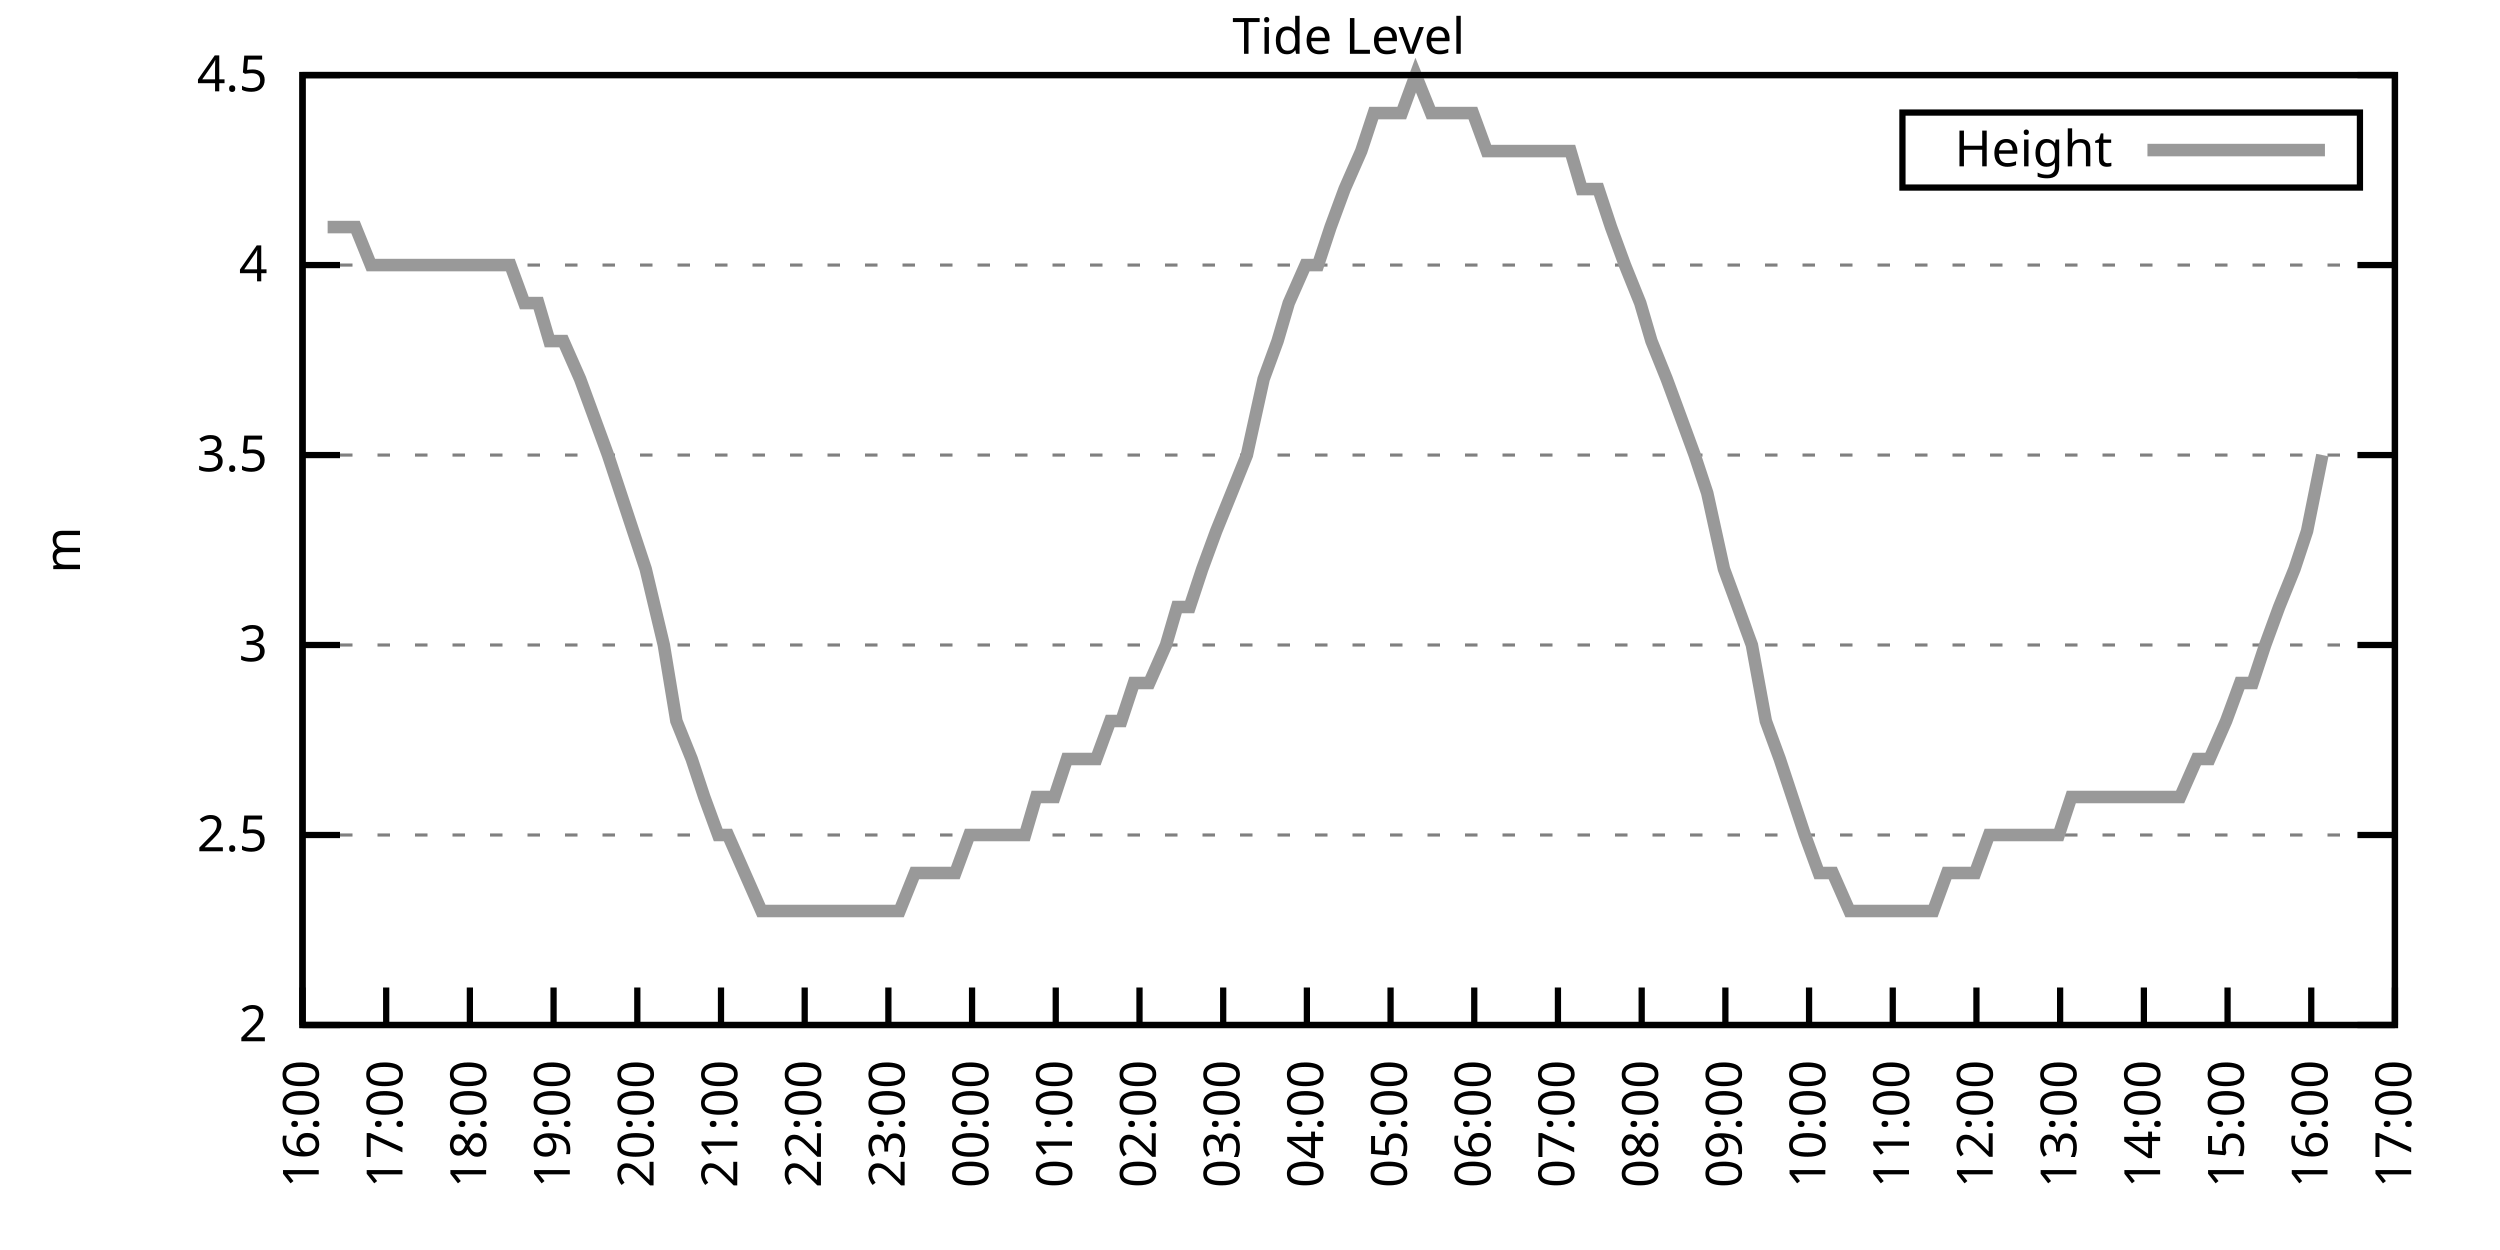
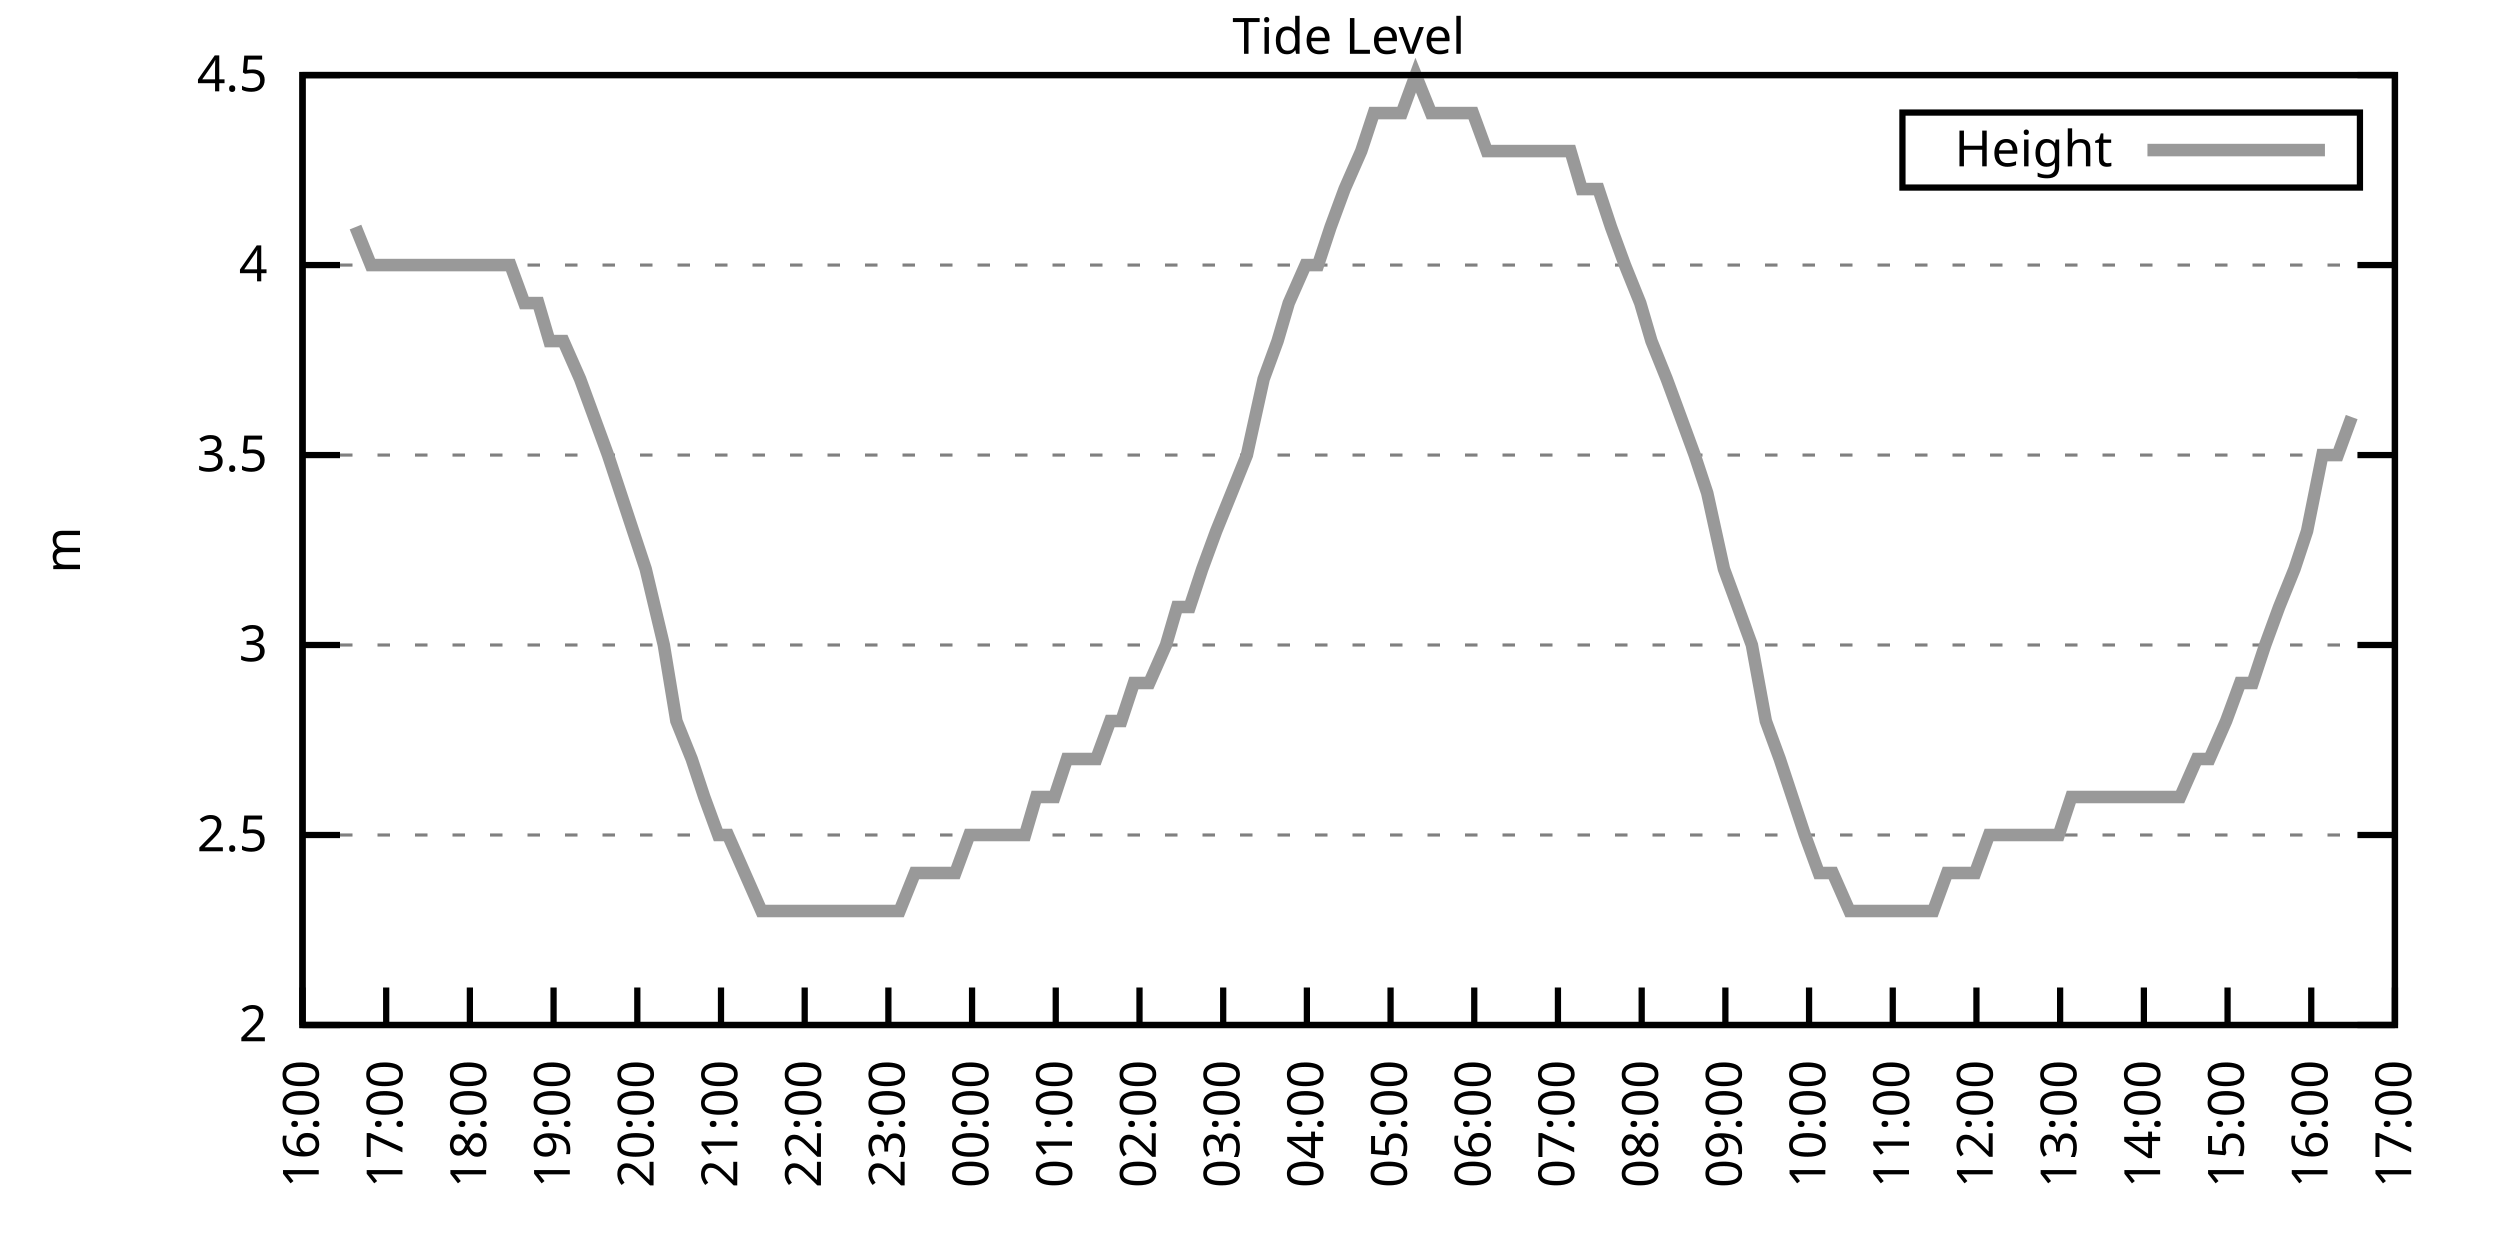
<svg xmlns="http://www.w3.org/2000/svg" xmlns:xlink="http://www.w3.org/1999/xlink" width="400" height="200" viewBox="0 0 400 200">
  <g id="gnuplot_canvas">
    <rect x="0" y="0" width="400" height="200" fill="none" />
    <defs>
      <circle id="gpDot" r="0.5" stroke-width="0.5" stroke="currentColor" />
      <path id="gpPt0" stroke-width="0.333" stroke="currentColor" d="M-1,0 h2 M0,-1 v2" />
      <path id="gpPt1" stroke-width="0.333" stroke="currentColor" d="M-1,-1 L1,1 M1,-1 L-1,1" />
      <path id="gpPt2" stroke-width="0.333" stroke="currentColor" d="M-1,0 L1,0 M0,-1 L0,1 M-1,-1 L1,1 M-1,1 L1,-1" />
      <rect id="gpPt3" stroke-width="0.333" stroke="currentColor" x="-1" y="-1" width="2" height="2" />
      <rect id="gpPt4" stroke-width="0.333" stroke="currentColor" fill="currentColor" x="-1" y="-1" width="2" height="2" />
      <circle id="gpPt5" stroke-width="0.333" stroke="currentColor" cx="0" cy="0" r="1" />
      <use xlink:href="#gpPt5" id="gpPt6" fill="currentColor" stroke="none" />
      <path id="gpPt7" stroke-width="0.333" stroke="currentColor" d="M0,-1.33 L-1.33,0.67 L1.33,0.67 z" />
      <use xlink:href="#gpPt7" id="gpPt8" fill="currentColor" stroke="none" />
      <use xlink:href="#gpPt7" id="gpPt9" stroke="currentColor" transform="rotate(180)" />
      <use xlink:href="#gpPt9" id="gpPt10" fill="currentColor" stroke="none" />
      <use xlink:href="#gpPt3" id="gpPt11" stroke="currentColor" transform="rotate(45)" />
      <use xlink:href="#gpPt11" id="gpPt12" fill="currentColor" stroke="none" />
      <path id="gpPt13" stroke-width="0.333" stroke="currentColor" d="M0,1.330 L1.265,0.411 L0.782,-1.067 L-0.782,-1.076 L-1.265,0.411 z" />
      <use xlink:href="#gpPt13" id="gpPt14" fill="currentColor" stroke="none" />
      <filter id="textbox" filterUnits="objectBoundingBox" x="0" y="0" height="1" width="1">
        <feFlood flood-color="white" flood-opacity="1" result="bgnd" />
        <feComposite in="SourceGraphic" in2="bgnd" operator="atop" />
      </filter>
      <filter id="greybox" filterUnits="objectBoundingBox" x="0" y="0" height="1" width="1">
        <feFlood flood-color="lightgrey" flood-opacity="1" result="grey" />
        <feComposite in="SourceGraphic" in2="grey" operator="atop" />
      </filter>
    </defs>
    <g fill="none" color="white" stroke="currentColor" stroke-width="1.00" stroke-linecap="butt" stroke-linejoin="miter">
</g>
    <g fill="none" color="black" stroke="currentColor" stroke-width="1.00" stroke-linecap="butt" stroke-linejoin="miter">
      <g stroke="none" shape-rendering="crispEdges">
        <polygon fill="rgb(255, 255, 255)" points="48.40,164.00 383.18,164.00 383.18,12.02 48.40,12.02 " />
      </g>
    </g>
    <g fill="none" color="black" stroke="currentColor" stroke-width="1.00" stroke-linecap="butt" stroke-linejoin="miter">
</g>
    <g fill="none" color="black" stroke="black" stroke-width="0.50" stroke-linecap="butt" stroke-linejoin="miter">
</g>
    <g fill="none" color="gray" stroke="currentColor" stroke-width="0.50" stroke-linecap="butt" stroke-linejoin="miter">
      <path stroke="gray" stroke-dasharray="2,4" class="gridline" d="M48.40,164.00 L383.19,164.00  " />
    </g>
    <g fill="none" color="gray" stroke="gray" stroke-width="1.00" stroke-linecap="butt" stroke-linejoin="miter">
</g>
    <g fill="none" color="black" stroke="currentColor" stroke-width="1.00" stroke-linecap="butt" stroke-linejoin="miter">
      <path stroke="black" d="M48.40,164.00 L54.40,164.00 M383.19,164.00 L377.19,164.00  " />
      <g transform="translate(42.80,166.60)" stroke="none" fill="black" font-family="Sans" font-size="8.00" text-anchor="end">
        <text>
          <tspan font-family="Sans"> 2</tspan>
        </text>
      </g>
    </g>
    <g fill="none" color="black" stroke="currentColor" stroke-width="1.00" stroke-linecap="butt" stroke-linejoin="miter">
</g>
    <g fill="none" color="black" stroke="black" stroke-width="0.50" stroke-linecap="butt" stroke-linejoin="miter">
</g>
    <g fill="none" color="gray" stroke="currentColor" stroke-width="0.50" stroke-linecap="butt" stroke-linejoin="miter">
      <path stroke="gray" stroke-dasharray="2,4" class="gridline" d="M48.40,133.60 L383.19,133.60  " />
    </g>
    <g fill="none" color="gray" stroke="gray" stroke-width="1.00" stroke-linecap="butt" stroke-linejoin="miter">
</g>
    <g fill="none" color="black" stroke="currentColor" stroke-width="1.00" stroke-linecap="butt" stroke-linejoin="miter">
      <path stroke="black" d="M48.40,133.60 L54.40,133.60 M383.19,133.60 L377.19,133.60  " />
      <g transform="translate(42.80,136.20)" stroke="none" fill="black" font-family="Sans" font-size="8.00" text-anchor="end">
        <text>
          <tspan font-family="Sans"> 2.5</tspan>
        </text>
      </g>
    </g>
    <g fill="none" color="black" stroke="currentColor" stroke-width="1.00" stroke-linecap="butt" stroke-linejoin="miter">
</g>
    <g fill="none" color="black" stroke="black" stroke-width="0.50" stroke-linecap="butt" stroke-linejoin="miter">
</g>
    <g fill="none" color="gray" stroke="currentColor" stroke-width="0.50" stroke-linecap="butt" stroke-linejoin="miter">
      <path stroke="gray" stroke-dasharray="2,4" class="gridline" d="M48.40,103.20 L383.19,103.20  " />
    </g>
    <g fill="none" color="gray" stroke="gray" stroke-width="1.00" stroke-linecap="butt" stroke-linejoin="miter">
</g>
    <g fill="none" color="black" stroke="currentColor" stroke-width="1.00" stroke-linecap="butt" stroke-linejoin="miter">
      <path stroke="black" d="M48.40,103.20 L54.40,103.20 M383.19,103.20 L377.19,103.20  " />
      <g transform="translate(42.80,105.80)" stroke="none" fill="black" font-family="Sans" font-size="8.00" text-anchor="end">
        <text>
          <tspan font-family="Sans"> 3</tspan>
        </text>
      </g>
    </g>
    <g fill="none" color="black" stroke="currentColor" stroke-width="1.00" stroke-linecap="butt" stroke-linejoin="miter">
</g>
    <g fill="none" color="black" stroke="black" stroke-width="0.50" stroke-linecap="butt" stroke-linejoin="miter">
</g>
    <g fill="none" color="gray" stroke="currentColor" stroke-width="0.50" stroke-linecap="butt" stroke-linejoin="miter">
      <path stroke="gray" stroke-dasharray="2,4" class="gridline" d="M48.40,72.81 L383.19,72.81  " />
    </g>
    <g fill="none" color="gray" stroke="gray" stroke-width="1.00" stroke-linecap="butt" stroke-linejoin="miter">
</g>
    <g fill="none" color="black" stroke="currentColor" stroke-width="1.00" stroke-linecap="butt" stroke-linejoin="miter">
      <path stroke="black" d="M48.40,72.81 L54.40,72.81 M383.19,72.81 L377.19,72.81  " />
      <g transform="translate(42.80,75.41)" stroke="none" fill="black" font-family="Sans" font-size="8.00" text-anchor="end">
        <text>
          <tspan font-family="Sans"> 3.5</tspan>
        </text>
      </g>
    </g>
    <g fill="none" color="black" stroke="currentColor" stroke-width="1.00" stroke-linecap="butt" stroke-linejoin="miter">
</g>
    <g fill="none" color="black" stroke="black" stroke-width="0.50" stroke-linecap="butt" stroke-linejoin="miter">
</g>
    <g fill="none" color="gray" stroke="currentColor" stroke-width="0.50" stroke-linecap="butt" stroke-linejoin="miter">
      <path stroke="gray" stroke-dasharray="2,4" class="gridline" d="M48.40,42.41 L383.19,42.41  " />
    </g>
    <g fill="none" color="gray" stroke="gray" stroke-width="1.00" stroke-linecap="butt" stroke-linejoin="miter">
</g>
    <g fill="none" color="black" stroke="currentColor" stroke-width="1.00" stroke-linecap="butt" stroke-linejoin="miter">
      <path stroke="black" d="M48.40,42.41 L54.40,42.41 M383.19,42.41 L377.19,42.41  " />
      <g transform="translate(42.80,45.01)" stroke="none" fill="black" font-family="Sans" font-size="8.00" text-anchor="end">
        <text>
          <tspan font-family="Sans"> 4</tspan>
        </text>
      </g>
    </g>
    <g fill="none" color="black" stroke="currentColor" stroke-width="1.00" stroke-linecap="butt" stroke-linejoin="miter">
</g>
    <g fill="none" color="black" stroke="black" stroke-width="0.50" stroke-linecap="butt" stroke-linejoin="miter">
</g>
    <g fill="none" color="gray" stroke="currentColor" stroke-width="0.50" stroke-linecap="butt" stroke-linejoin="miter">
      <path stroke="gray" stroke-dasharray="2,4" class="gridline" d="M48.40,12.01 L383.19,12.01  " />
    </g>
    <g fill="none" color="gray" stroke="gray" stroke-width="1.00" stroke-linecap="butt" stroke-linejoin="miter">
</g>
    <g fill="none" color="black" stroke="currentColor" stroke-width="1.00" stroke-linecap="butt" stroke-linejoin="miter">
      <path stroke="black" d="M48.40,12.01 L54.40,12.01 M383.19,12.01 L377.19,12.01  " />
      <g transform="translate(42.80,14.61)" stroke="none" fill="black" font-family="Sans" font-size="8.00" text-anchor="end">
        <text>
          <tspan font-family="Sans"> 4.5</tspan>
        </text>
      </g>
    </g>
    <g fill="none" color="black" stroke="currentColor" stroke-width="1.00" stroke-linecap="butt" stroke-linejoin="miter">
      <path stroke="black" d="M48.40,164.00 L48.40,158.00  " />
      <g transform="translate(51.00,169.60) rotate(270.00)" stroke="none" fill="black" font-family="Sans" font-size="8.00" text-anchor="end">
        <text>
          <tspan font-family="Sans">16:00</tspan>
        </text>
      </g>
    </g>
    <g fill="none" color="black" stroke="currentColor" stroke-width="1.00" stroke-linecap="butt" stroke-linejoin="miter">
      <path stroke="black" d="M61.79,164.00 L61.79,158.00  " />
      <g transform="translate(64.39,169.60) rotate(270.00)" stroke="none" fill="black" font-family="Sans" font-size="8.00" text-anchor="end">
        <text>
          <tspan font-family="Sans">17:00</tspan>
        </text>
      </g>
    </g>
    <g fill="none" color="black" stroke="currentColor" stroke-width="1.00" stroke-linecap="butt" stroke-linejoin="miter">
      <path stroke="black" d="M75.18,164.00 L75.18,158.00  " />
      <g transform="translate(77.78,169.60) rotate(270.00)" stroke="none" fill="black" font-family="Sans" font-size="8.00" text-anchor="end">
        <text>
          <tspan font-family="Sans">18:00</tspan>
        </text>
      </g>
    </g>
    <g fill="none" color="black" stroke="currentColor" stroke-width="1.00" stroke-linecap="butt" stroke-linejoin="miter">
      <path stroke="black" d="M88.57,164.00 L88.57,158.00  " />
      <g transform="translate(91.17,169.60) rotate(270.00)" stroke="none" fill="black" font-family="Sans" font-size="8.00" text-anchor="end">
        <text>
          <tspan font-family="Sans">19:00</tspan>
        </text>
      </g>
    </g>
    <g fill="none" color="black" stroke="currentColor" stroke-width="1.00" stroke-linecap="butt" stroke-linejoin="miter">
      <path stroke="black" d="M101.97,164.00 L101.97,158.00  " />
      <g transform="translate(104.57,169.60) rotate(270.00)" stroke="none" fill="black" font-family="Sans" font-size="8.00" text-anchor="end">
        <text>
          <tspan font-family="Sans">20:00</tspan>
        </text>
      </g>
    </g>
    <g fill="none" color="black" stroke="currentColor" stroke-width="1.00" stroke-linecap="butt" stroke-linejoin="miter">
      <path stroke="black" d="M115.36,164.00 L115.36,158.00  " />
      <g transform="translate(117.96,169.60) rotate(270.00)" stroke="none" fill="black" font-family="Sans" font-size="8.00" text-anchor="end">
        <text>
          <tspan font-family="Sans">21:00</tspan>
        </text>
      </g>
    </g>
    <g fill="none" color="black" stroke="currentColor" stroke-width="1.00" stroke-linecap="butt" stroke-linejoin="miter">
      <path stroke="black" d="M128.75,164.00 L128.75,158.00  " />
      <g transform="translate(131.35,169.60) rotate(270.00)" stroke="none" fill="black" font-family="Sans" font-size="8.00" text-anchor="end">
        <text>
          <tspan font-family="Sans">22:00</tspan>
        </text>
      </g>
    </g>
    <g fill="none" color="black" stroke="currentColor" stroke-width="1.00" stroke-linecap="butt" stroke-linejoin="miter">
      <path stroke="black" d="M142.14,164.00 L142.14,158.00  " />
      <g transform="translate(144.74,169.60) rotate(270.00)" stroke="none" fill="black" font-family="Sans" font-size="8.00" text-anchor="end">
        <text>
          <tspan font-family="Sans">23:00</tspan>
        </text>
      </g>
    </g>
    <g fill="none" color="black" stroke="currentColor" stroke-width="1.00" stroke-linecap="butt" stroke-linejoin="miter">
      <path stroke="black" d="M155.53,164.00 L155.53,158.00  " />
      <g transform="translate(158.13,169.60) rotate(270.00)" stroke="none" fill="black" font-family="Sans" font-size="8.00" text-anchor="end">
        <text>
          <tspan font-family="Sans">00:00</tspan>
        </text>
      </g>
    </g>
    <g fill="none" color="black" stroke="currentColor" stroke-width="1.00" stroke-linecap="butt" stroke-linejoin="miter">
      <path stroke="black" d="M168.92,164.00 L168.92,158.00  " />
      <g transform="translate(171.52,169.60) rotate(270.00)" stroke="none" fill="black" font-family="Sans" font-size="8.00" text-anchor="end">
        <text>
          <tspan font-family="Sans">01:00</tspan>
        </text>
      </g>
    </g>
    <g fill="none" color="black" stroke="currentColor" stroke-width="1.00" stroke-linecap="butt" stroke-linejoin="miter">
      <path stroke="black" d="M182.32,164.00 L182.32,158.00  " />
      <g transform="translate(184.92,169.60) rotate(270.00)" stroke="none" fill="black" font-family="Sans" font-size="8.00" text-anchor="end">
        <text>
          <tspan font-family="Sans">02:00</tspan>
        </text>
      </g>
    </g>
    <g fill="none" color="black" stroke="currentColor" stroke-width="1.00" stroke-linecap="butt" stroke-linejoin="miter">
      <path stroke="black" d="M195.71,164.00 L195.71,158.00  " />
      <g transform="translate(198.31,169.60) rotate(270.00)" stroke="none" fill="black" font-family="Sans" font-size="8.00" text-anchor="end">
        <text>
          <tspan font-family="Sans">03:00</tspan>
        </text>
      </g>
    </g>
    <g fill="none" color="black" stroke="currentColor" stroke-width="1.00" stroke-linecap="butt" stroke-linejoin="miter">
      <path stroke="black" d="M209.10,164.00 L209.10,158.00  " />
      <g transform="translate(211.70,169.60) rotate(270.00)" stroke="none" fill="black" font-family="Sans" font-size="8.00" text-anchor="end">
        <text>
          <tspan font-family="Sans">04:00</tspan>
        </text>
      </g>
    </g>
    <g fill="none" color="black" stroke="currentColor" stroke-width="1.00" stroke-linecap="butt" stroke-linejoin="miter">
      <path stroke="black" d="M222.49,164.00 L222.49,158.00  " />
      <g transform="translate(225.09,169.60) rotate(270.00)" stroke="none" fill="black" font-family="Sans" font-size="8.00" text-anchor="end">
        <text>
          <tspan font-family="Sans">05:00</tspan>
        </text>
      </g>
    </g>
    <g fill="none" color="black" stroke="currentColor" stroke-width="1.00" stroke-linecap="butt" stroke-linejoin="miter">
      <path stroke="black" d="M235.88,164.00 L235.88,158.00  " />
      <g transform="translate(238.48,169.60) rotate(270.00)" stroke="none" fill="black" font-family="Sans" font-size="8.00" text-anchor="end">
        <text>
          <tspan font-family="Sans">06:00</tspan>
        </text>
      </g>
    </g>
    <g fill="none" color="black" stroke="currentColor" stroke-width="1.00" stroke-linecap="butt" stroke-linejoin="miter">
      <path stroke="black" d="M249.27,164.00 L249.27,158.00  " />
      <g transform="translate(251.87,169.60) rotate(270.00)" stroke="none" fill="black" font-family="Sans" font-size="8.00" text-anchor="end">
        <text>
          <tspan font-family="Sans">07:00</tspan>
        </text>
      </g>
    </g>
    <g fill="none" color="black" stroke="currentColor" stroke-width="1.00" stroke-linecap="butt" stroke-linejoin="miter">
      <path stroke="black" d="M262.67,164.00 L262.67,158.00  " />
      <g transform="translate(265.27,169.60) rotate(270.00)" stroke="none" fill="black" font-family="Sans" font-size="8.00" text-anchor="end">
        <text>
          <tspan font-family="Sans">08:00</tspan>
        </text>
      </g>
    </g>
    <g fill="none" color="black" stroke="currentColor" stroke-width="1.00" stroke-linecap="butt" stroke-linejoin="miter">
      <path stroke="black" d="M276.06,164.00 L276.06,158.00  " />
      <g transform="translate(278.66,169.60) rotate(270.00)" stroke="none" fill="black" font-family="Sans" font-size="8.00" text-anchor="end">
        <text>
          <tspan font-family="Sans">09:00</tspan>
        </text>
      </g>
    </g>
    <g fill="none" color="black" stroke="currentColor" stroke-width="1.00" stroke-linecap="butt" stroke-linejoin="miter">
      <path stroke="black" d="M289.45,164.00 L289.45,158.00  " />
      <g transform="translate(292.05,169.60) rotate(270.00)" stroke="none" fill="black" font-family="Sans" font-size="8.00" text-anchor="end">
        <text>
          <tspan font-family="Sans">10:00</tspan>
        </text>
      </g>
    </g>
    <g fill="none" color="black" stroke="currentColor" stroke-width="1.00" stroke-linecap="butt" stroke-linejoin="miter">
      <path stroke="black" d="M302.84,164.00 L302.84,158.00  " />
      <g transform="translate(305.44,169.60) rotate(270.00)" stroke="none" fill="black" font-family="Sans" font-size="8.00" text-anchor="end">
        <text>
          <tspan font-family="Sans">11:00</tspan>
        </text>
      </g>
    </g>
    <g fill="none" color="black" stroke="currentColor" stroke-width="1.00" stroke-linecap="butt" stroke-linejoin="miter">
      <path stroke="black" d="M316.23,164.00 L316.23,158.00  " />
      <g transform="translate(318.83,169.60) rotate(270.00)" stroke="none" fill="black" font-family="Sans" font-size="8.00" text-anchor="end">
        <text>
          <tspan font-family="Sans">12:00</tspan>
        </text>
      </g>
    </g>
    <g fill="none" color="black" stroke="currentColor" stroke-width="1.00" stroke-linecap="butt" stroke-linejoin="miter">
      <path stroke="black" d="M329.62,164.00 L329.62,158.00  " />
      <g transform="translate(332.22,169.60) rotate(270.00)" stroke="none" fill="black" font-family="Sans" font-size="8.00" text-anchor="end">
        <text>
          <tspan font-family="Sans">13:00</tspan>
        </text>
      </g>
    </g>
    <g fill="none" color="black" stroke="currentColor" stroke-width="1.00" stroke-linecap="butt" stroke-linejoin="miter">
      <path stroke="black" d="M343.02,164.00 L343.02,158.00  " />
      <g transform="translate(345.62,169.60) rotate(270.00)" stroke="none" fill="black" font-family="Sans" font-size="8.00" text-anchor="end">
        <text>
          <tspan font-family="Sans">14:00</tspan>
        </text>
      </g>
    </g>
    <g fill="none" color="black" stroke="currentColor" stroke-width="1.00" stroke-linecap="butt" stroke-linejoin="miter">
      <path stroke="black" d="M356.41,164.00 L356.41,158.00  " />
      <g transform="translate(359.01,169.60) rotate(270.00)" stroke="none" fill="black" font-family="Sans" font-size="8.00" text-anchor="end">
        <text>
          <tspan font-family="Sans">15:00</tspan>
        </text>
      </g>
    </g>
    <g fill="none" color="black" stroke="currentColor" stroke-width="1.00" stroke-linecap="butt" stroke-linejoin="miter">
      <path stroke="black" d="M369.80,164.00 L369.80,158.00  " />
      <g transform="translate(372.40,169.60) rotate(270.00)" stroke="none" fill="black" font-family="Sans" font-size="8.00" text-anchor="end">
        <text>
          <tspan font-family="Sans">16:00</tspan>
        </text>
      </g>
    </g>
    <g fill="none" color="black" stroke="currentColor" stroke-width="1.00" stroke-linecap="butt" stroke-linejoin="miter">
      <path stroke="black" d="M383.19,164.00 L383.19,158.00  " />
      <g transform="translate(385.79,169.60) rotate(270.00)" stroke="none" fill="black" font-family="Sans" font-size="8.00" text-anchor="end">
        <text>
          <tspan font-family="Sans">17:00</tspan>
        </text>
      </g>
    </g>
    <g fill="none" color="black" stroke="currentColor" stroke-width="1.00" stroke-linecap="butt" stroke-linejoin="miter">
</g>
    <g fill="none" color="black" stroke="currentColor" stroke-width="1.00" stroke-linecap="butt" stroke-linejoin="miter">
      <path stroke="black" d="M48.40,12.01 L48.40,164.00 L383.19,164.00 L383.19,12.01 L48.40,12.01 Z  " />
    </g>
    <g fill="none" color="black" stroke="currentColor" stroke-width="1.00" stroke-linecap="butt" stroke-linejoin="miter">
</g>
    <g fill="none" color="black" stroke="currentColor" stroke-width="1.00" stroke-linecap="butt" stroke-linejoin="miter">
      <path stroke="black" d="M304.39,30.01 L304.39,18.01 L377.59,18.01 L377.59,30.01 L304.39,30.01 Z  " />
    </g>
    <g id="Tide_level_plot_1">
      <g fill="none" color="white" stroke="black" stroke-width="2.00" stroke-linecap="butt" stroke-linejoin="miter">
</g>
      <g fill="none" color="black" stroke="currentColor" stroke-width="2.00" stroke-linecap="butt" stroke-linejoin="miter">
        <g transform="translate(337.99,26.61)" stroke="none" fill="black" font-family="Sans" font-size="8.00" text-anchor="end">
          <text>
            <tspan font-family="Sans">Height</tspan>
          </text>
        </g>
      </g>
      <g fill="none" color="black" stroke="currentColor" stroke-width="2.00" stroke-linecap="butt" stroke-linejoin="miter">
-         <path stroke="rgb(153, 153, 153)" d="M343.59,24.01 L371.99,24.01 M52.42,36.33 L54.65,36.33 L56.88,36.33 L59.34,42.41 L61.57,42.41 L63.13,42.41   L66.03,42.41 L67.82,42.41 L70.50,42.41 L72.73,42.41 L74.96,42.41 L76.52,42.41 L79.20,42.41 L81.66,42.41   L83.89,48.49 L86.12,48.49 L87.91,54.57 L90.14,54.57 L92.82,60.65 L95.05,66.73 L97.28,72.81 L99.29,78.89   L101.30,84.97 L103.31,91.04 L106.21,103.20 L108.22,115.36 L110.67,121.44 L112.68,127.52 L114.91,133.60 L116.47,133.60   L119.15,139.68 L121.83,145.76 L123.84,145.76 L125.85,145.76 L128.30,145.76 L130.09,145.76 L132.77,145.76 L135.00,145.76   L137.45,145.76 L139.69,145.76 L141.69,145.76 L143.93,145.76 L146.38,139.68 L148.61,139.68 L150.62,139.68 L152.85,139.68   L155.09,133.60 L157.32,133.60 L159.10,133.60 L161.11,133.60 L164.01,133.60 L165.80,127.52 L168.70,127.52 L170.71,121.44   L172.50,121.44 L175.40,121.44 L177.63,115.36 L179.41,115.36 L181.42,109.28 L183.88,109.28 L186.56,103.20 L188.34,97.12   L190.35,97.12 L192.36,91.04 L194.59,84.97 L197.05,78.89 L199.50,72.81 L202.18,60.65 L204.41,54.57 L206.20,48.49   L208.88,42.41 L210.88,42.41 L212.89,36.33 L215.13,30.25 L217.80,24.17 L219.81,18.09 L222.04,18.09 L224.28,18.09   L226.51,12.01 L228.96,18.09 L230.97,18.09 L232.98,18.09 L235.66,18.09 L237.89,24.17 L239.90,24.17 L242.13,24.17   L244.36,24.17 L246.60,24.17 L249.05,24.17 L251.28,24.17 L253.07,30.25 L255.75,30.25 L257.76,36.33 L259.99,42.41   L262.44,48.49 L264.23,54.57 L266.68,60.65 L268.92,66.73 L271.15,72.81 L273.16,78.89 L275.83,91.04 L278.07,97.12   L280.30,103.20 L282.53,115.36 L284.76,121.44 L286.77,127.52 L288.78,133.60 L291.01,139.68 L293.24,139.68 L295.92,145.76   L298.15,145.76 L300.39,145.76 L302.39,145.76 L304.63,145.76 L306.86,145.76 L309.31,145.76 L311.54,139.68 L313.78,139.68   L316.01,139.68 L318.24,133.60 L320.03,133.60 L322.70,133.60 L324.94,133.60 L326.72,133.60 L329.40,133.60 L331.41,127.52   L333.42,127.52 L335.87,127.52 L338.10,127.52 L340.11,127.52 L342.35,127.52 L344.58,127.52 L346.59,127.52 L348.82,127.52   L351.50,121.44 L353.51,121.44 L356.18,115.36 L358.42,109.28 L360.42,109.28 L362.43,103.20 L364.66,97.12 L367.12,91.04   L369.13,84.97 L371.58,72.81  " />
+         <path stroke="rgb(153, 153, 153)" d="M343.59,24.01 L371.99,24.01 M56.88,36.33 L59.34,42.41 L61.57,42.41 L63.13,42.41 L66.03,42.41 L67.82,42.41   L70.50,42.41 L72.73,42.41 L74.96,42.41 L76.52,42.41 L79.20,42.41 L81.66,42.41 L83.89,48.49 L86.12,48.49   L87.91,54.57 L90.14,54.57 L92.82,60.65 L95.05,66.73 L97.28,72.81 L99.29,78.89 L101.30,84.97 L103.31,91.04   L106.21,103.20 L108.22,115.36 L110.67,121.44 L112.68,127.52 L114.91,133.60 L116.47,133.60 L119.15,139.68 L121.83,145.76   L123.84,145.76 L125.85,145.76 L128.30,145.76 L130.09,145.76 L132.77,145.76 L135.00,145.76 L137.45,145.76 L139.69,145.76   L141.69,145.76 L143.93,145.76 L146.38,139.68 L148.61,139.68 L150.62,139.68 L152.85,139.68 L155.09,133.60 L157.32,133.60   L159.10,133.60 L161.11,133.60 L164.01,133.60 L165.80,127.52 L168.70,127.52 L170.71,121.44 L172.50,121.44 L175.40,121.44   L177.63,115.36 L179.41,115.36 L181.42,109.28 L183.88,109.28 L186.56,103.20 L188.34,97.12 L190.35,97.12 L192.36,91.04   L194.59,84.97 L197.05,78.89 L199.50,72.81 L202.18,60.65 L204.41,54.57 L206.20,48.49 L208.88,42.41 L210.88,42.41   L212.89,36.33 L215.13,30.25 L217.80,24.17 L219.81,18.09 L222.04,18.09 L224.28,18.09 L226.51,12.01 L228.96,18.09   L230.97,18.09 L232.98,18.09 L235.66,18.09 L237.89,24.17 L239.90,24.17 L242.13,24.17 L244.36,24.17 L246.60,24.17   L249.05,24.17 L251.28,24.17 L253.07,30.25 L255.75,30.25 L257.76,36.33 L259.99,42.41 L262.44,48.49 L264.23,54.57   L266.68,60.65 L268.92,66.73 L271.15,72.81 L273.16,78.89 L275.83,91.04 L278.07,97.12 L280.30,103.20 L282.53,115.36   L284.76,121.44 L286.77,127.52 L288.78,133.60 L291.01,139.68 L293.24,139.68 L295.92,145.76 L298.15,145.76 L300.39,145.76   L302.39,145.76 L304.63,145.76 L306.86,145.76 L309.31,145.76 L311.54,139.68 L313.78,139.68 L316.01,139.68 L318.24,133.60   L320.03,133.60 L322.70,133.60 L324.94,133.60 L326.72,133.60 L329.40,133.60 L331.41,127.52 L333.42,127.52 L335.87,127.52   L338.10,127.52 L340.11,127.52 L342.35,127.52 L344.58,127.52 L346.59,127.52 L348.82,127.52 L351.50,121.44 L353.51,121.44   L356.18,115.36 L358.42,109.28 L360.42,109.28 L362.43,103.20 L364.66,97.12 L367.12,91.04 L369.13,84.97 L371.58,72.81   L374.04,72.81 L376.27,66.73  " />
      </g>
    </g>
    <g fill="none" color="black" stroke="currentColor" stroke-width="2.00" stroke-linecap="butt" stroke-linejoin="miter">
</g>
    <g fill="none" color="black" stroke="black" stroke-width="1.00" stroke-linecap="butt" stroke-linejoin="miter">
</g>
    <g fill="none" color="black" stroke="currentColor" stroke-width="1.00" stroke-linecap="butt" stroke-linejoin="miter">
      <path stroke="black" d="M48.40,12.01 L48.40,164.00 L383.19,164.00 L383.19,12.01 L48.40,12.01 Z  " />
      <g transform="translate(12.80,88.01) rotate(270.00)" stroke="none" fill="black" font-family="Sans" font-size="8.00" text-anchor="middle">
        <text>
          <tspan font-family="Sans">m</tspan>
        </text>
      </g>
    </g>
    <g fill="none" color="black" stroke="currentColor" stroke-width="1.00" stroke-linecap="butt" stroke-linejoin="miter">
</g>
    <g fill="none" color="black" stroke="currentColor" stroke-width="1.00" stroke-linecap="butt" stroke-linejoin="miter">
      <g transform="translate(215.79,8.61)" stroke="none" fill="black" font-family="Sans" font-size="8.00" text-anchor="middle">
        <text>
          <tspan font-family="Sans">Tide Level</tspan>
        </text>
      </g>
    </g>
    <g fill="none" color="black" stroke="currentColor" stroke-width="1.00" stroke-linecap="butt" stroke-linejoin="miter">
</g>
  </g>
</svg>
